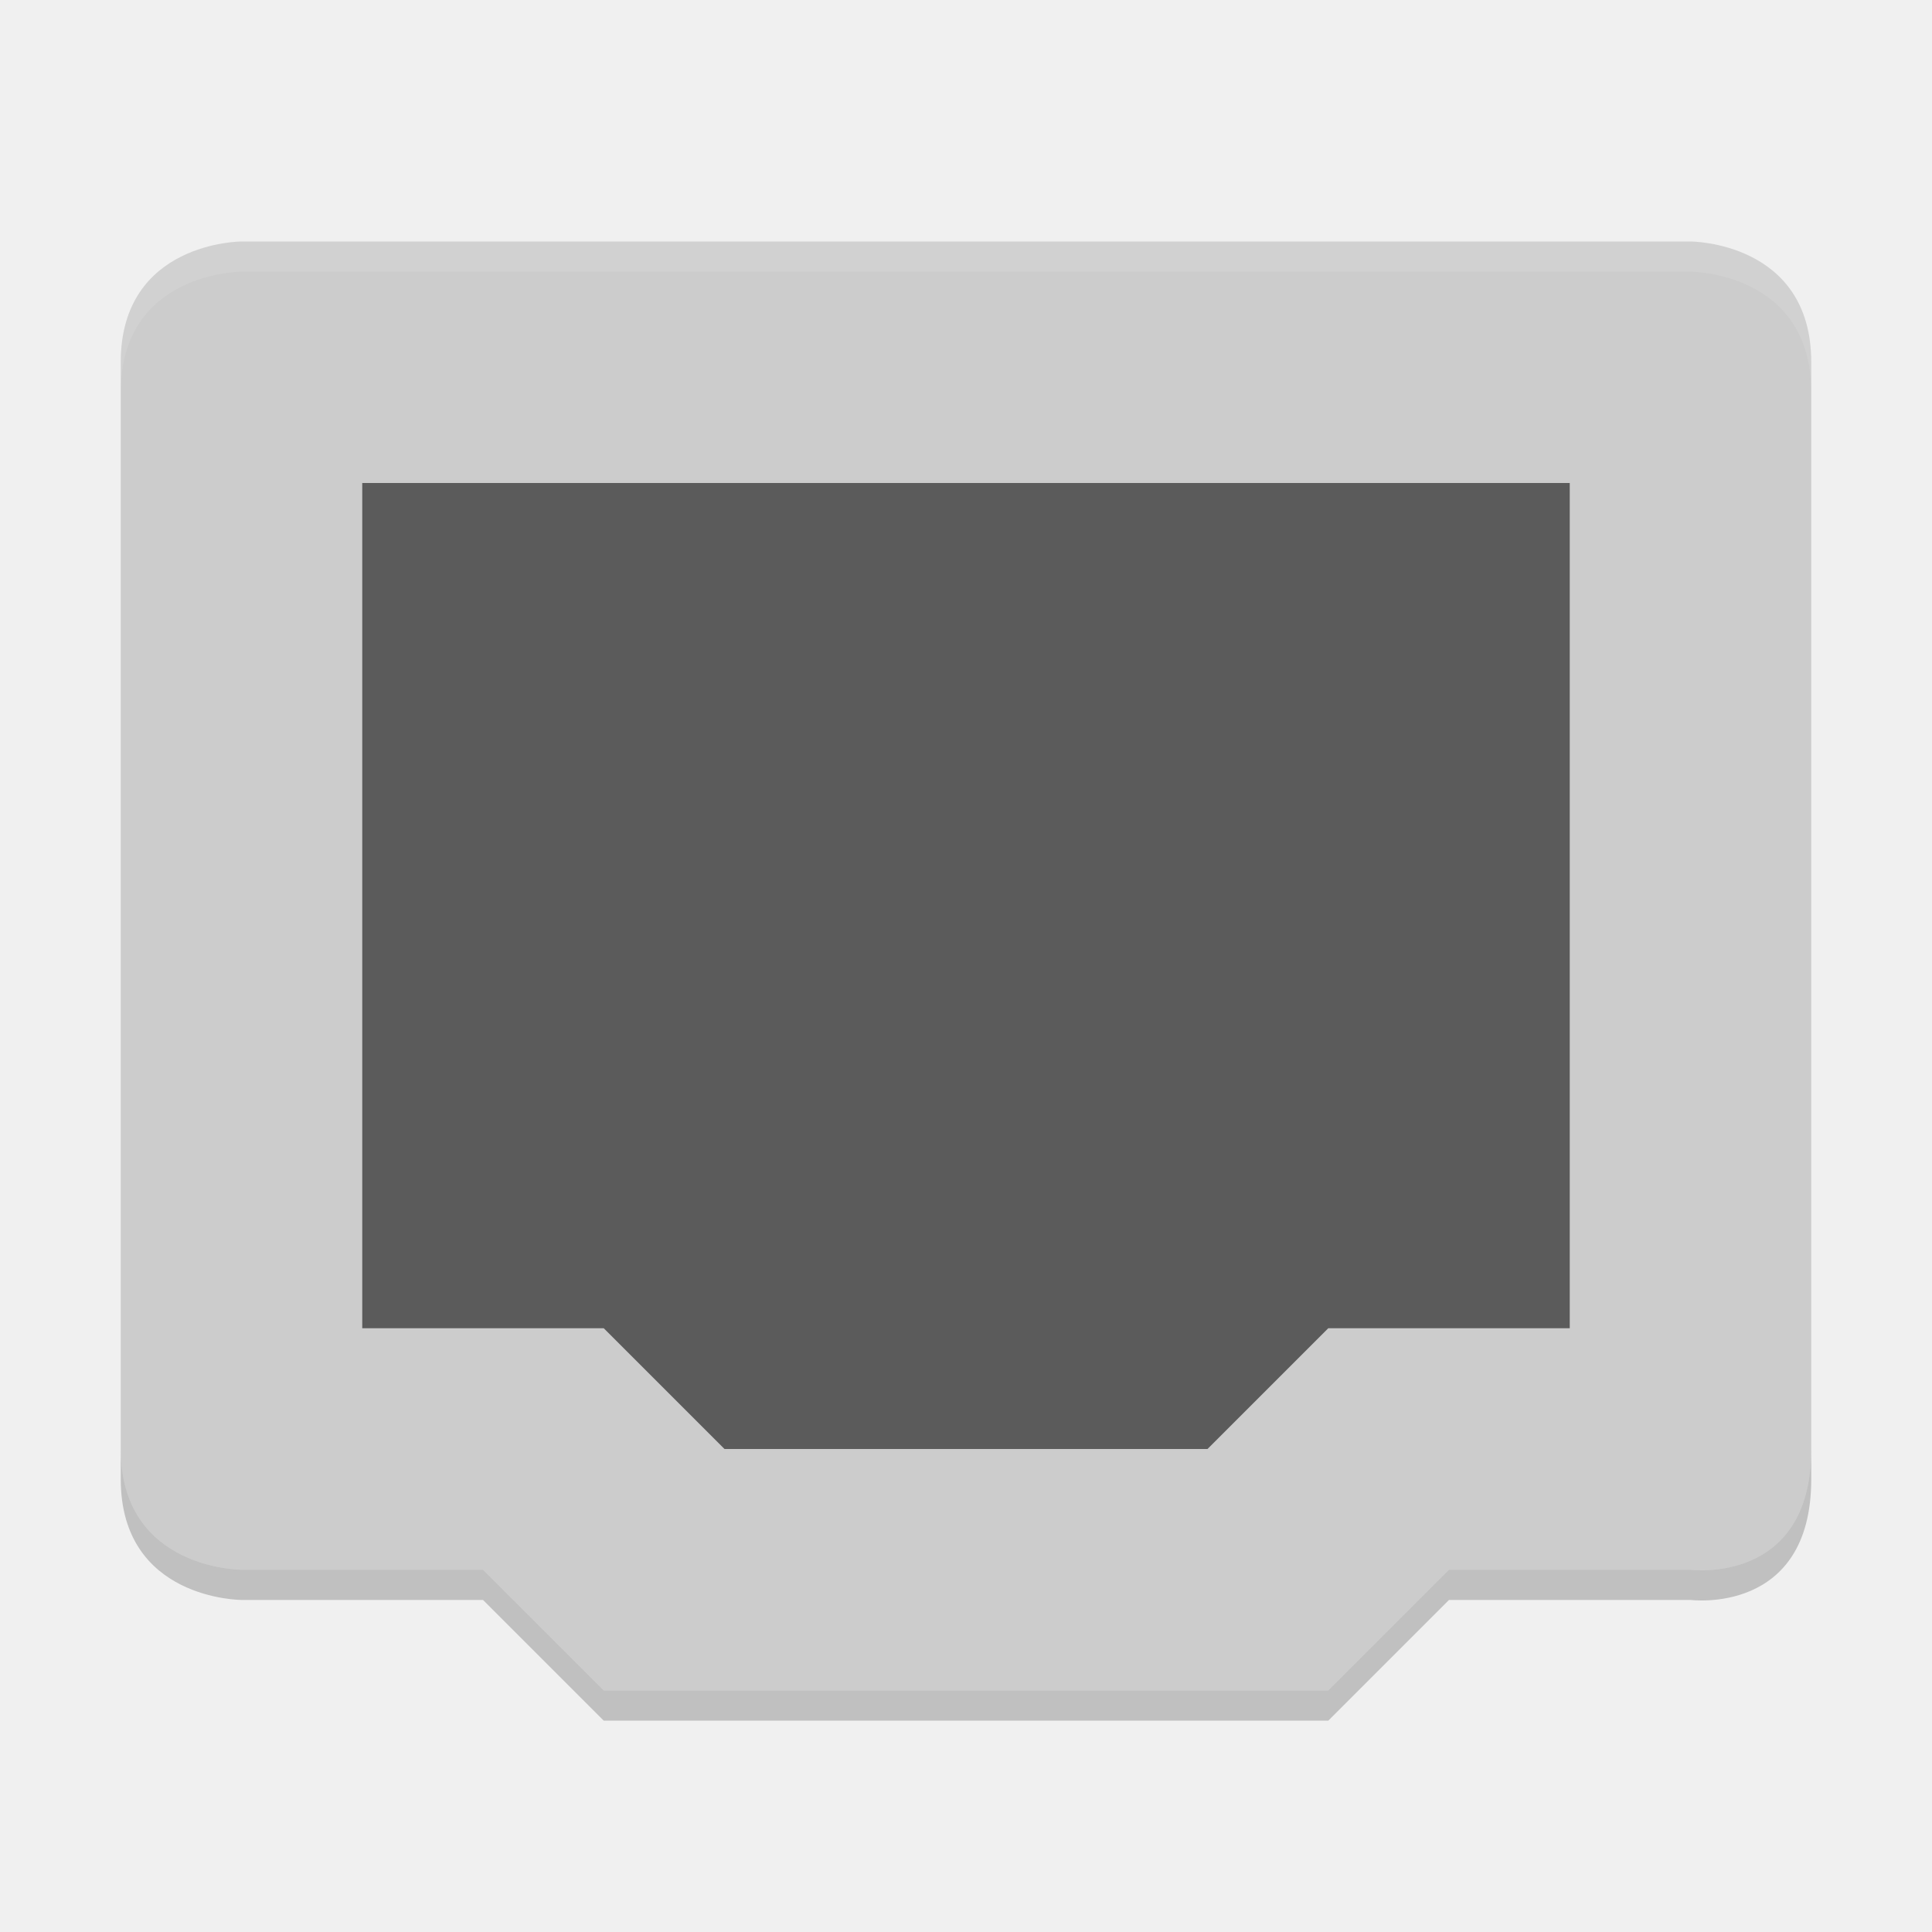
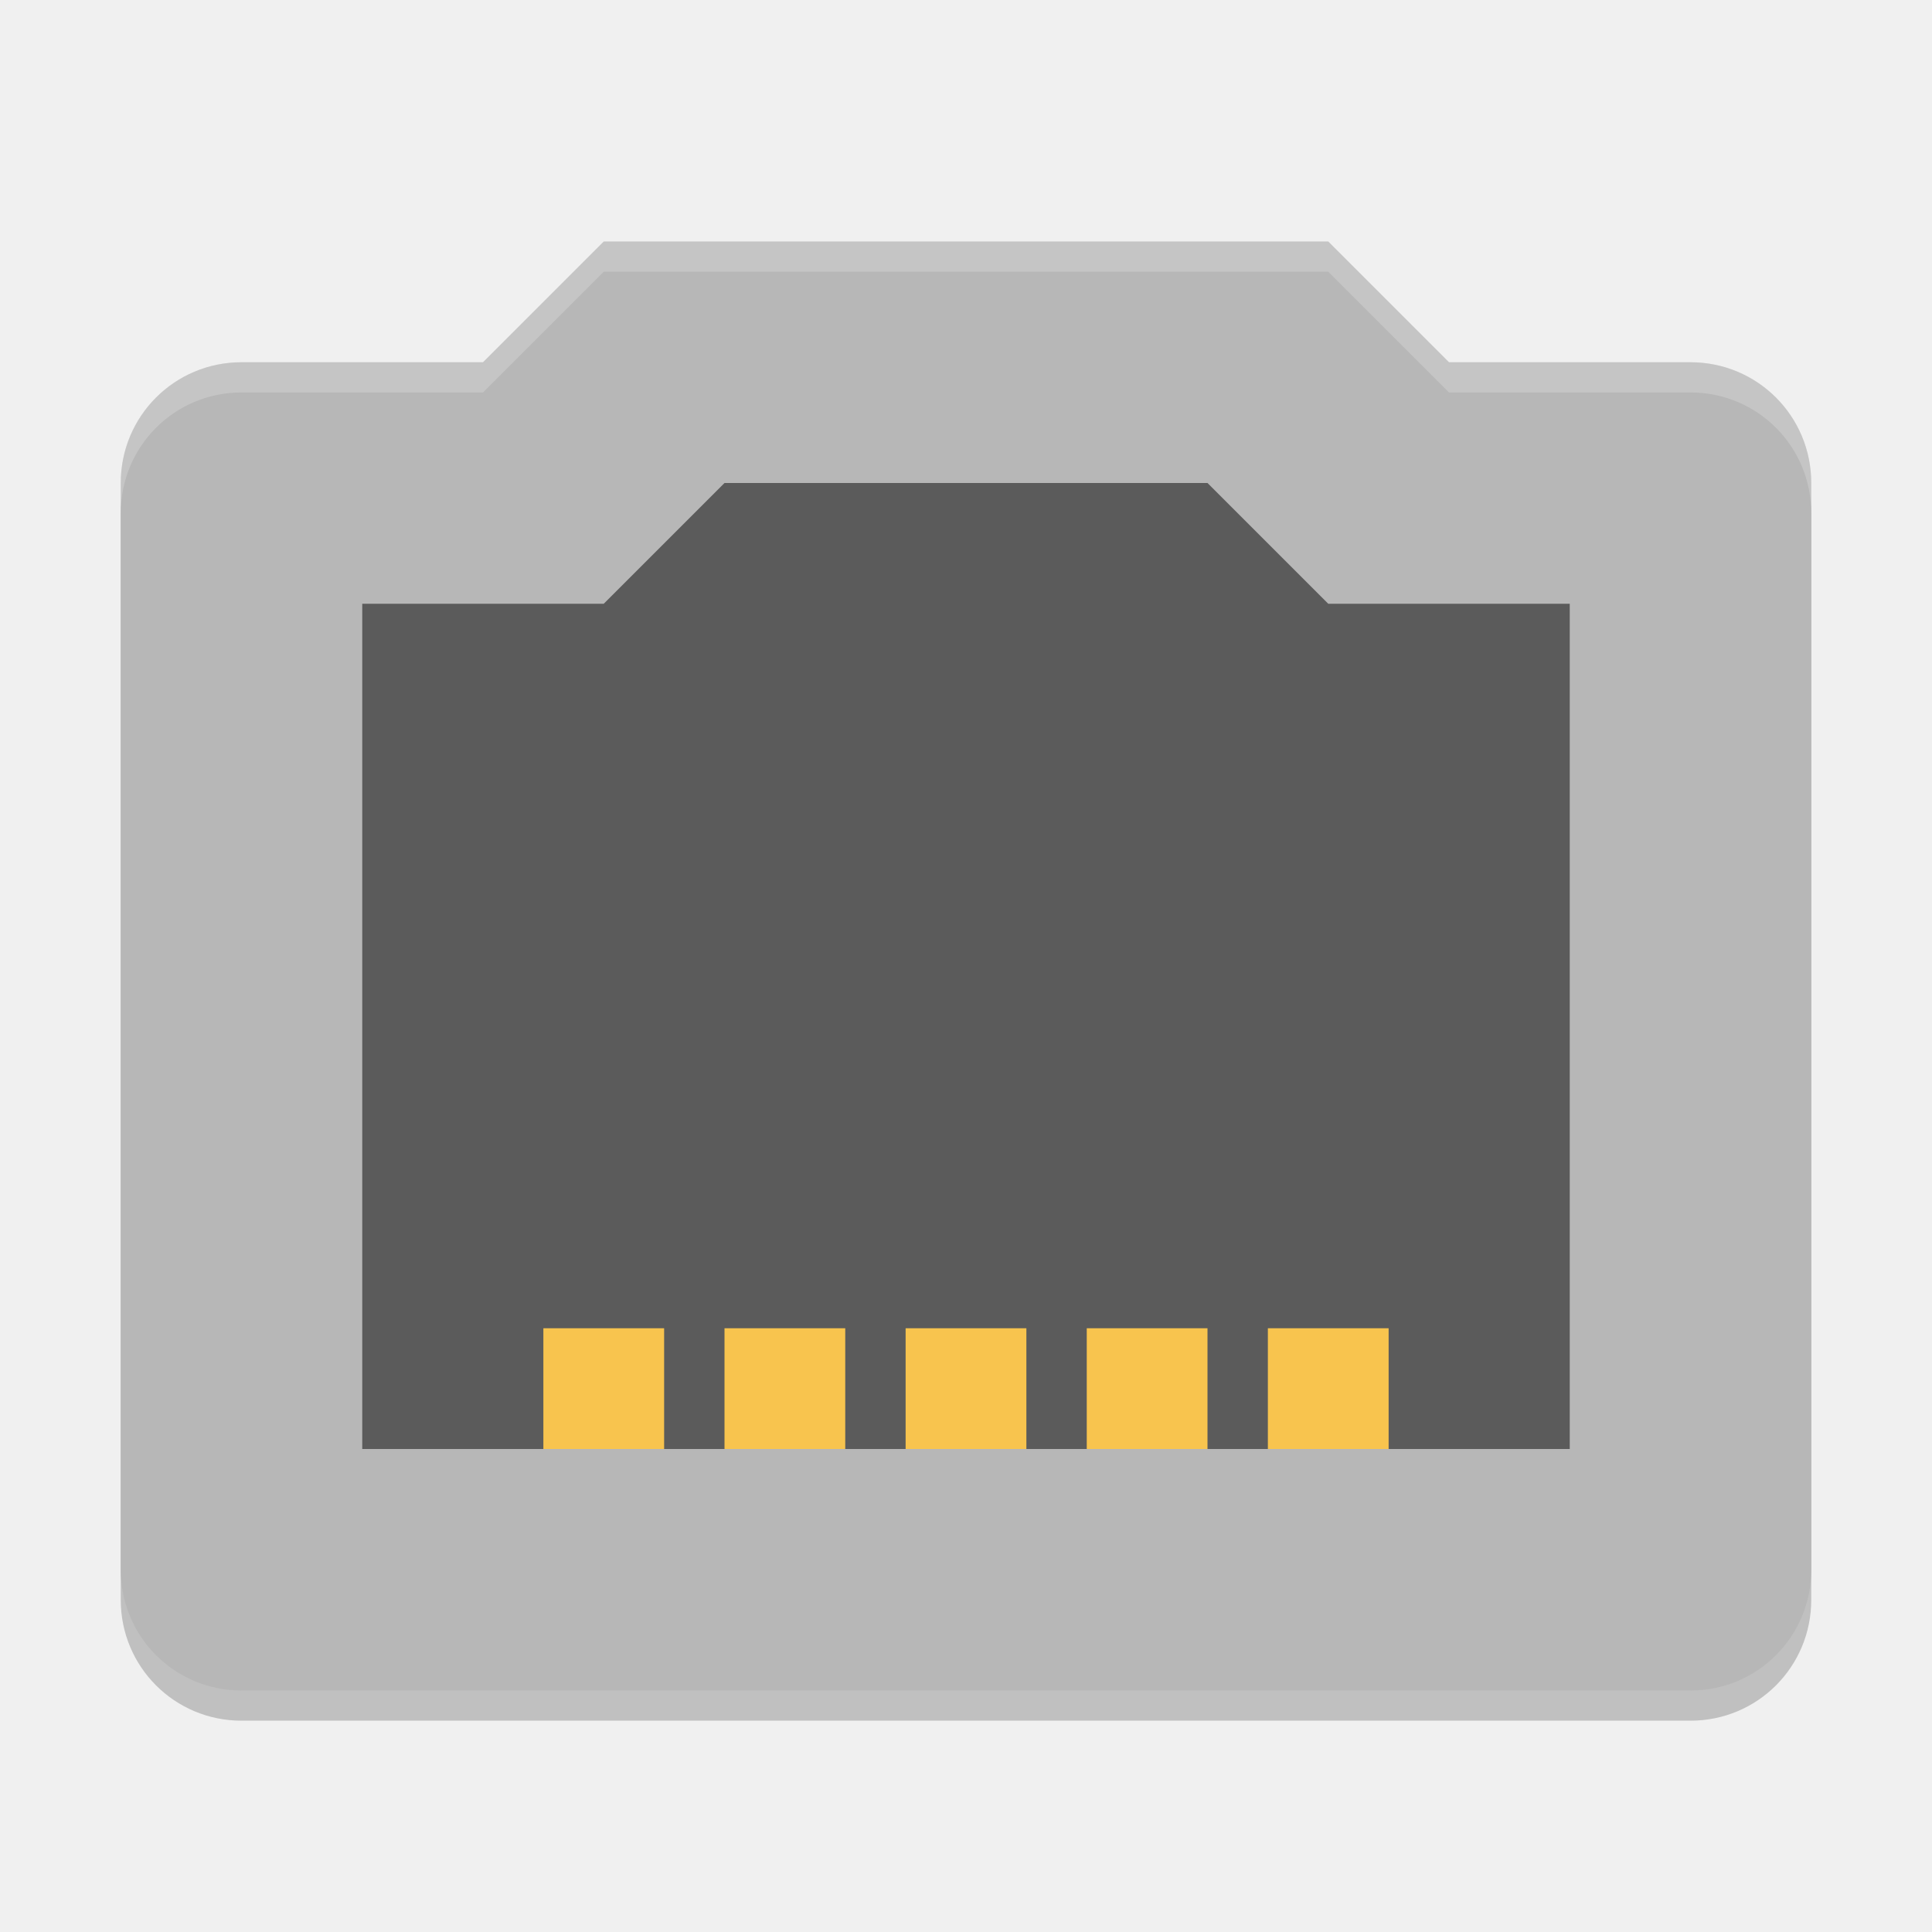
<svg xmlns="http://www.w3.org/2000/svg" width="64" height="64" version="1">
-   <path style="fill:#cccccc" d="M 8,8 C 8,8 4,8 4,12 l 0,36 c 0,4 4,4 4,4 l 8,0 4,4 24,0 4,-4 8,0 c 0,0 4,0.52 4,-4 L 60,12 C 60,8 56,8 56,8 Z" />
-   <path style="fill:#5b5b5b" d="m 12,16 40,0 0,28 -8,0 -4,4 -16,0 -4,-4 -8,0 z" />
-   <path style="opacity:0.1;fill:#ffffff" d="M 8 8 C 8 8 4 8 4 12 L 4 13 C 4 9 8 9 8 9 L 56 9 C 56 9 60 9 60 13 L 60 12 C 60 8 56 8 56 8 L 8 8 z" />
-   <path style="opacity:0.2" d="m 4,48 0,1 c 0,4 4,4 4,4 l 8,0 4,4 24,0 4,-4 8,0 c 0,0 4,0.52 4,-4 l 0,-1 c 0,4.52 -4,4 -4,4 l -8,0 -4,4 -24,0 -4,-4 -8,0 c 0,0 -4,0 -4,-4 z" />
+   <path style="opacity:0.2" d="M 20,9 16,13 H 8 C 5.784,13 4,14.784 4,17 V 53 C 4,55.216 5.784,57 8,57 H 56 C 58.216,57 60,55.216 60,53 V 17 C 60,14.784 58.216,13 56,13 H 48 L 44,9 Z" />
+   <path style="fill:#b7b7b7" d="M 20 8 L 16 12 L 8 12 C 5.784 12 4 13.784 4 16 L 4 52 C 4 54.216 5.784 56 8 56 L 56 56 C 58.216 56 60 54.216 60 52 L 60 16 C 60 13.784 58.216 12 56 12 L 48 12 L 44 8 L 20 8 z" />
+   <path style="opacity:0.5" d="M 24 16 L 20 20 L 12 20 L 12 48 L 52 48 L 52 20 L 44 20 L 40 16 L 24 16 z" />
+   <g style="fill:#f8c44e">
+     <rect width="4" height="4" x="18" y="44" />
+     <rect width="4" height="4" x="24" y="44" />
+     <rect width="4" height="4" x="30" y="44" />
+     <rect width="4" height="4" x="36" y="44" />
+     <rect width="4" height="4" x="42" y="44" />
+   </g>
+   <path style="opacity:0.2;fill:#ffffff" d="M 20 8 L 16 12 L 8 12 C 5.784 12 4 13.784 4 16 L 4 17 C 4 14.784 5.784 13 8 13 L 16 13 L 20 9 L 44 9 L 48 13 L 56 13 C 58.216 13 60 14.784 60 17 L 60 16 C 60 13.784 58.216 12 56 12 L 48 12 L 44 8 L 20 8 z" />
</svg>
